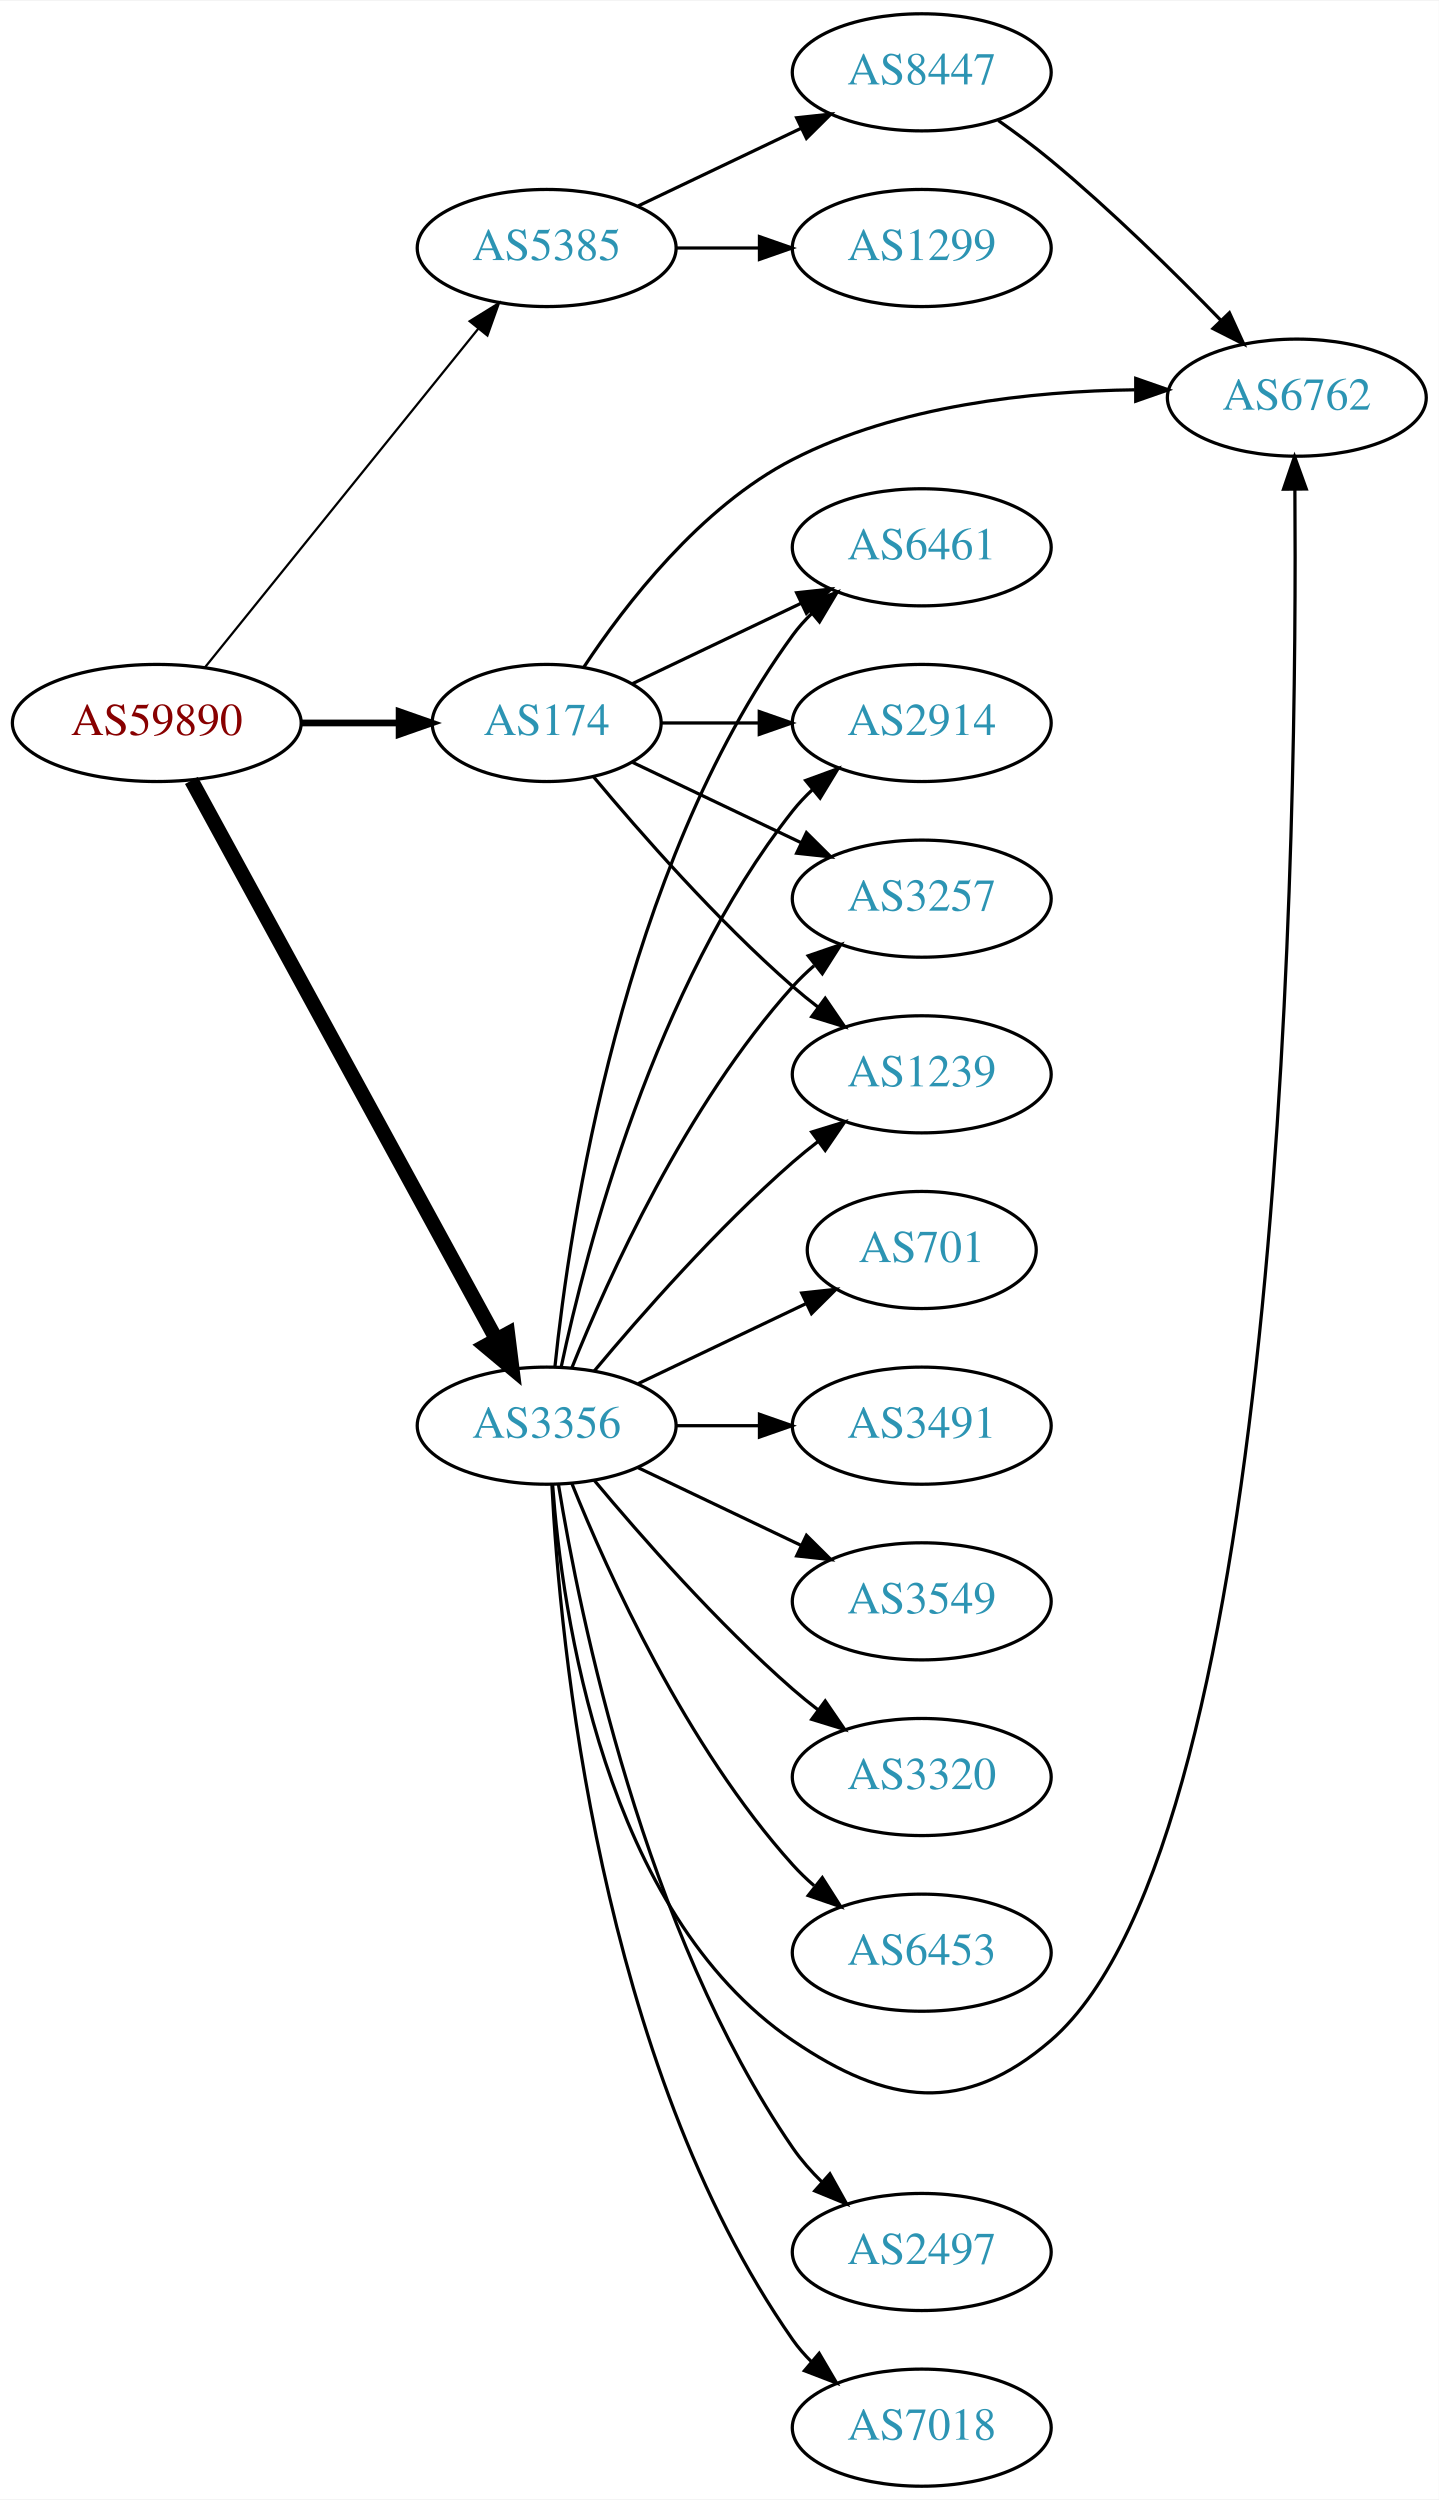
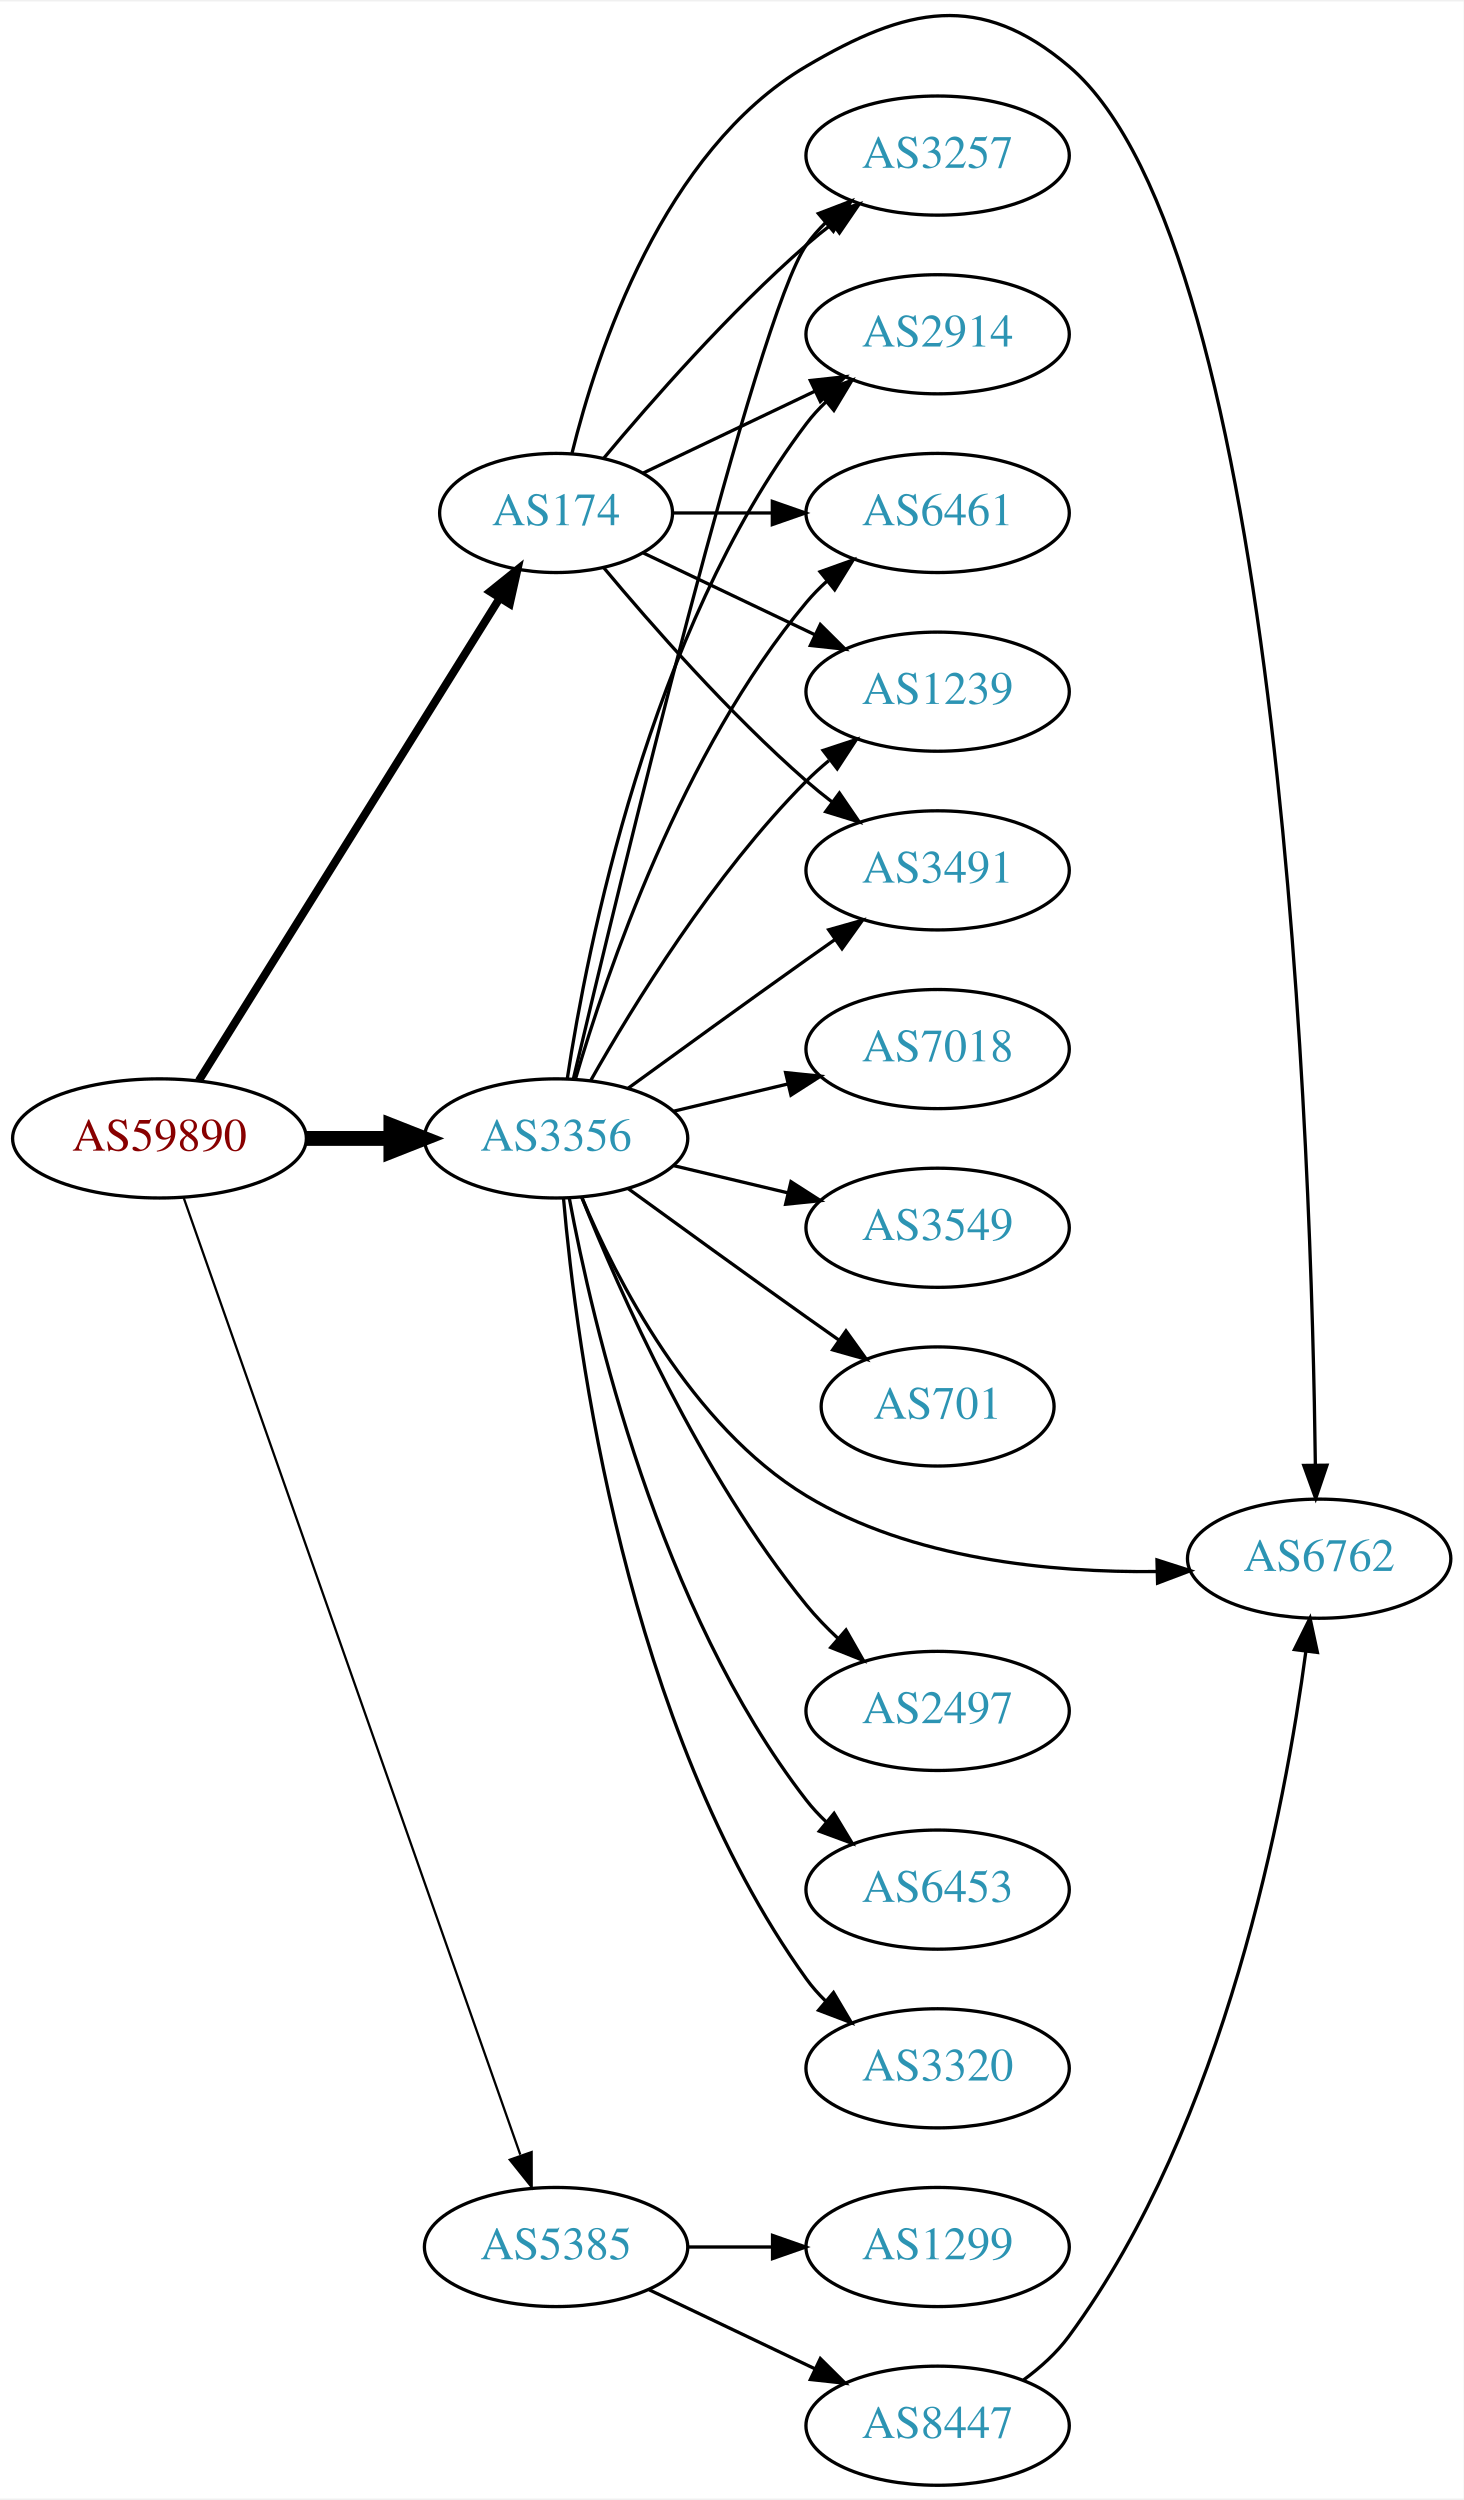
- <svg xmlns="http://www.w3.org/2000/svg" xmlns:xlink="http://www.w3.org/1999/xlink" width="442pt" height="768pt" viewBox="0.00 0.00 442.27 768.00">
-   <g id="graph0" class="graph" transform="scale(1 1) rotate(0) translate(4 764)">
-     <polygon fill="white" stroke="none" points="-4,4 -4,-764 438.271,-764 438.271,4 -4,4" />
+ <svg xmlns="http://www.w3.org/2000/svg" xmlns:xlink="http://www.w3.org/1999/xlink" width="442pt" height="755pt" viewBox="0.00 0.00 442.27 754.57">
+   <g id="graph0" class="graph" transform="scale(1 1) rotate(0) translate(4 750.567)">
+     <polygon fill="white" stroke="none" points="-4,4 -4,-750.567 438.271,-750.567 438.271,4 -4,4" />
    <g id="node1" class="node">
      <g id="a_node1">
        <a xlink:href="/asn/59890" xlink:title="AS59890 ~ Kabel-TV Lampert GmbH &amp; Co KG [AT]">
-           <ellipse fill="#ffffff" stroke="black" cx="44.196" cy="-542" rx="44.393" ry="18" />
-           <text text-anchor="middle" x="44.196" y="-538.3" font-family="Times,serif" font-size="14.00" fill="#880000">AS59890</text>
+           <ellipse fill="#ffffff" stroke="black" cx="44.196" cy="-407" rx="44.393" ry="18" />
+           <text text-anchor="middle" x="44.196" y="-403.3" font-family="Times,serif" font-size="14.00" fill="#880000">AS59890</text>
        </a>
      </g>
    </g>
    <g id="node2" class="node">
      <g id="a_node2">
        <a xlink:href="/asn/174" xlink:title="AS174 ~ Cogent Communications [US]">
-           <ellipse fill="#ffffff" stroke="black" cx="164.039" cy="-542" rx="35.194" ry="18" />
-           <text text-anchor="middle" x="164.039" y="-538.3" font-family="Times,serif" font-size="14.00" fill="#2c94b3">AS174</text>
+           <ellipse fill="#ffffff" stroke="black" cx="164.039" cy="-596" rx="35.194" ry="18" />
+           <text text-anchor="middle" x="164.039" y="-592.3" font-family="Times,serif" font-size="14.00" fill="#2c94b3">AS174</text>
        </a>
      </g>
    </g>
    <g id="edge1" class="edge">
-       <path fill="none" stroke="black" stroke-width="2.077" d="M88.407,-542C98.255,-542 108.735,-542 118.632,-542" />
-       <polygon fill="black" stroke="black" stroke-width="2.077" points="118.684,-545.5 128.684,-542 118.684,-538.5 118.684,-545.5" />
+       <path fill="none" stroke="black" stroke-width="2.423" d="M56.071,-424.442C76.907,-457.859 122.546,-531.057 146.929,-570.163" />
+       <polygon fill="black" stroke="black" stroke-width="2.423" points="144.099,-572.239 152.36,-578.873 150.039,-568.536 144.099,-572.239" />
    </g>
    <g id="node3" class="node">
      <g id="a_node3">
        <a xlink:href="/asn/3356" xlink:title="AS3356 ~ Level 3 Parent, LLC [US]">
-           <ellipse fill="#ffffff" stroke="black" cx="164.039" cy="-326" rx="39.794" ry="18" />
-           <text text-anchor="middle" x="164.039" y="-322.3" font-family="Times,serif" font-size="14.00" fill="#2c94b3">AS3356</text>
+           <ellipse fill="#ffffff" stroke="black" cx="164.039" cy="-407" rx="39.794" ry="18" />
+           <text text-anchor="middle" x="164.039" y="-403.3" font-family="Times,serif" font-size="14.00" fill="#2c94b3">AS3356</text>
        </a>
      </g>
    </g>
    <g id="edge2" class="edge">
-       <path fill="none" stroke="black" stroke-width="4.5" d="M54.84,-524.324C75.521,-486.416 124.234,-397.127 148.613,-352.441" />
-       <polygon fill="black" stroke="black" stroke-width="4.5" points="152.094,-354.282 153.427,-343.617 145.181,-350.51 152.094,-354.282" />
+       <path fill="none" stroke="black" stroke-width="4.5" d="M88.407,-407C96.72,-407 105.482,-407 113.965,-407" />
+       <polygon fill="black" stroke="black" stroke-width="4.5" points="114.123,-410.938 124.123,-407 114.123,-403.063 114.123,-410.938" />
    </g>
    <g id="node4" class="node">
      <g id="a_node4">
        <a xlink:href="/asn/5385" xlink:title="AS5385 ~ Russmedia IT GmbH [AT]">
-           <ellipse fill="#ffffff" stroke="black" cx="164.039" cy="-688" rx="39.794" ry="18" />
-           <text text-anchor="middle" x="164.039" y="-684.3" font-family="Times,serif" font-size="14.00" fill="#2c94b3">AS5385</text>
+           <ellipse fill="#ffffff" stroke="black" cx="164.039" cy="-72" rx="39.794" ry="18" />
+           <text text-anchor="middle" x="164.039" y="-68.3" font-family="Times,serif" font-size="14.00" fill="#2c94b3">AS5385</text>
        </a>
      </g>
    </g>
    <g id="edge3" class="edge">
-       <path fill="none" stroke="black" stroke-width="0.692" d="M58.945,-559.034C79.7,-584.749 119.146,-633.619 143.07,-663.26" />
-       <polygon fill="black" stroke="black" stroke-width="0.692" points="140.373,-665.491 149.378,-671.075 145.82,-661.095 140.373,-665.491" />
+       <path fill="none" stroke="black" stroke-width="0.692" d="M51.532,-388.989C70.954,-333.776 129.761,-166.601 153.221,-99.909" />
+       <polygon fill="black" stroke="black" stroke-width="0.692" points="156.655,-100.695 156.672,-90.1 150.051,-98.372 156.655,-100.695" />
    </g>
    <g id="node5" class="node">
      <g id="a_node5">
        <a xlink:href="/asn/2914" xlink:title="AS2914 ~ NTT America, Inc. [US]">
-           <ellipse fill="#ffffff" stroke="black" cx="279.332" cy="-542" rx="39.794" ry="18" />
-           <text text-anchor="middle" x="279.332" y="-538.3" font-family="Times,serif" font-size="14.00" fill="#2c94b3">AS2914</text>
+           <ellipse fill="#ffffff" stroke="black" cx="279.332" cy="-650" rx="39.794" ry="18" />
+           <text text-anchor="middle" x="279.332" y="-646.3" font-family="Times,serif" font-size="14.00" fill="#2c94b3">AS2914</text>
        </a>
      </g>
    </g>
    <g id="edge4" class="edge">
-       <path fill="none" stroke="black" d="M199.338,-542C208.715,-542 219.065,-542 229.1,-542" />
-       <polygon fill="black" stroke="black" points="229.388,-545.5 239.388,-542 229.388,-538.5 229.388,-545.5" />
+       <path fill="none" stroke="black" d="M190.464,-608.119C205.766,-615.413 225.49,-624.814 242.372,-632.86" />
+       <polygon fill="black" stroke="black" points="240.879,-636.026 251.412,-637.169 243.891,-629.707 240.879,-636.026" />
    </g>
    <g id="node6" class="node">
      <g id="a_node6">
-         <a xlink:href="/asn/3257" xlink:title="AS3257 ~ GTT [DE]">
-           <ellipse fill="#ffffff" stroke="black" cx="279.332" cy="-488" rx="39.794" ry="18" />
-           <text text-anchor="middle" x="279.332" y="-484.3" font-family="Times,serif" font-size="14.00" fill="#2c94b3">AS3257</text>
-         </a>
-       </g>
-     </g>
-     <g id="edge5" class="edge">
-       <path fill="none" stroke="black" d="M190.464,-529.881C205.766,-522.587 225.49,-513.186 242.372,-505.14" />
-       <polygon fill="black" stroke="black" points="243.891,-508.293 251.412,-500.831 240.879,-501.974 243.891,-508.293" />
-     </g>
-     <g id="node7" class="node">
-       <g id="a_node7">
-         <a xlink:href="/asn/1239" xlink:title="AS1239 ~ Sprint [US]">
-           <ellipse fill="#ffffff" stroke="black" cx="279.332" cy="-434" rx="39.794" ry="18" />
-           <text text-anchor="middle" x="279.332" y="-430.3" font-family="Times,serif" font-size="14.00" fill="#2c94b3">AS1239</text>
-         </a>
-       </g>
-     </g>
-     <g id="edge6" class="edge">
-       <path fill="none" stroke="black" d="M178.404,-525.501C192.659,-508.404 216.354,-481.381 239.685,-461 242.151,-458.846 244.789,-456.706 247.487,-454.628" />
-       <polygon fill="black" stroke="black" points="249.66,-457.375 255.641,-448.63 245.512,-451.736 249.66,-457.375" />
-     </g>
-     <g id="node8" class="node">
-       <g id="a_node8">
        <a xlink:href="/asn/6461" xlink:title="AS6461 ~ Zayo Bandwidth [US]">
          <ellipse fill="#ffffff" stroke="black" cx="279.332" cy="-596" rx="39.794" ry="18" />
          <text text-anchor="middle" x="279.332" y="-592.3" font-family="Times,serif" font-size="14.00" fill="#2c94b3">AS6461</text>
        </a>
      </g>
    </g>
+     <g id="edge5" class="edge">
+       <path fill="none" stroke="black" d="M199.338,-596C208.715,-596 219.065,-596 229.1,-596" />
+       <polygon fill="black" stroke="black" points="229.388,-599.5 239.388,-596 229.388,-592.5 229.388,-599.5" />
+     </g>
+     <g id="node7" class="node">
+       <g id="a_node7">
+         <a xlink:href="/asn/6762" xlink:title="AS6762 ~ TELECOM ITALIA SPARKLE S.p.A. [IT]">
+           <ellipse fill="#ffffff" stroke="black" cx="394.625" cy="-280" rx="39.794" ry="18" />
+           <text text-anchor="middle" x="394.625" y="-276.3" font-family="Times,serif" font-size="14.00" fill="#2c94b3">AS6762</text>
+         </a>
+       </g>
+     </g>
+     <g id="edge6" class="edge">
+       <path fill="none" stroke="black" d="M168.861,-614.101C176.388,-644.606 196.316,-705.423 239.685,-731 270.041,-748.902 292.101,-753.794 318.978,-731 383.684,-676.123 392.376,-398.32 393.483,-308.241" />
+       <polygon fill="black" stroke="black" points="396.983,-308.249 393.584,-298.214 389.983,-308.178 396.983,-308.249" />
+     </g>
+     <g id="node8" class="node">
+       <g id="a_node8">
+         <a xlink:href="/asn/1239" xlink:title="AS1239 ~ Sprint [US]">
+           <ellipse fill="#ffffff" stroke="black" cx="279.332" cy="-542" rx="39.794" ry="18" />
+           <text text-anchor="middle" x="279.332" y="-538.3" font-family="Times,serif" font-size="14.00" fill="#2c94b3">AS1239</text>
+         </a>
+       </g>
+     </g>
    <g id="edge7" class="edge">
-       <path fill="none" stroke="black" d="M190.464,-554.119C205.766,-561.413 225.49,-570.814 242.372,-578.86" />
-       <polygon fill="black" stroke="black" points="240.879,-582.026 251.412,-583.169 243.891,-575.707 240.879,-582.026" />
+       <path fill="none" stroke="black" d="M190.464,-583.881C205.766,-576.587 225.49,-567.186 242.372,-559.14" />
+       <polygon fill="black" stroke="black" points="243.891,-562.293 251.412,-554.831 240.879,-555.974 243.891,-562.293" />
    </g>
    <g id="node9" class="node">
      <g id="a_node9">
-         <a xlink:href="/asn/6762" xlink:title="AS6762 ~ TELECOM ITALIA SPARKLE S.p.A. [IT]">
-           <ellipse fill="#ffffff" stroke="black" cx="394.625" cy="-642" rx="39.794" ry="18" />
-           <text text-anchor="middle" x="394.625" y="-638.3" font-family="Times,serif" font-size="14.00" fill="#2c94b3">AS6762</text>
+         <a xlink:href="/asn/3491" xlink:title="AS3491 ~ PCCW Global, Inc. [US]">
+           <ellipse fill="#ffffff" stroke="black" cx="279.332" cy="-488" rx="39.794" ry="18" />
+           <text text-anchor="middle" x="279.332" y="-484.3" font-family="Times,serif" font-size="14.00" fill="#2c94b3">AS3491</text>
        </a>
      </g>
    </g>
    <g id="edge8" class="edge">
-       <path fill="none" stroke="black" d="M175.531,-559.272C188.167,-578.385 211.277,-608.409 239.685,-623 272.074,-639.636 313.194,-643.999 344.786,-644.412" />
-       <polygon fill="black" stroke="black" points="345.108,-647.912 355.108,-644.413 345.108,-640.912 345.108,-647.912" />
-     </g>
-     <g id="edge10" class="edge">
-       <path fill="none" stroke="black" d="M168.529,-344.16C176.16,-380.03 197.152,-461.155 239.685,-515 241.493,-517.288 243.545,-519.462 245.74,-521.51" />
-       <polygon fill="black" stroke="black" points="243.651,-524.323 253.6,-527.966 248.094,-518.914 243.651,-524.323" />
-     </g>
-     <g id="edge18" class="edge">
-       <path fill="none" stroke="black" d="M171.786,-343.787C182.837,-371.243 206.891,-424.578 239.685,-461 241.688,-463.224 243.906,-465.363 246.239,-467.397" />
-       <polygon fill="black" stroke="black" points="244.437,-470.433 254.458,-473.873 248.769,-464.935 244.437,-470.433" />
-     </g>
-     <g id="edge15" class="edge">
-       <path fill="none" stroke="black" d="M178.669,-342.817C192.951,-359.929 216.498,-386.745 239.685,-407 242.151,-409.154 244.789,-411.294 247.487,-413.372" />
-       <polygon fill="black" stroke="black" points="245.512,-416.264 255.641,-419.37 249.66,-410.625 245.512,-416.264" />
-     </g>
-     <g id="edge11" class="edge">
-       <path fill="none" stroke="black" d="M166.595,-344.256C171.066,-387.303 187.199,-496.94 239.685,-569 241.402,-571.357 243.389,-573.581 245.538,-575.663" />
-       <polygon fill="black" stroke="black" points="243.402,-578.439 253.313,-582.183 247.9,-573.075 243.402,-578.439" />
-     </g>
-     <g id="edge12" class="edge">
-       <path fill="none" stroke="black" d="M165.859,-307.936C168.729,-268.789 181.636,-176.486 239.685,-137 268.824,-117.179 292.299,-113.975 318.978,-137 391.496,-199.587 394.769,-516.555 394.032,-613.674" />
-       <polygon fill="black" stroke="black" points="390.53,-613.862 393.933,-623.896 397.53,-613.931 390.53,-613.862" />
+       <path fill="none" stroke="black" d="M178.404,-579.501C192.659,-562.404 216.354,-535.381 239.685,-515 242.151,-512.846 244.789,-510.706 247.487,-508.628" />
+       <polygon fill="black" stroke="black" points="249.66,-511.375 255.641,-502.63 245.512,-505.736 249.66,-511.375" />
    </g>
    <g id="node10" class="node">
      <g id="a_node10">
-         <a xlink:href="/asn/2497" xlink:title="AS2497 ~ Internet Initiative Japan Inc. [JP]">
-           <ellipse fill="#ffffff" stroke="black" cx="279.332" cy="-72" rx="39.794" ry="18" />
-           <text text-anchor="middle" x="279.332" y="-68.3" font-family="Times,serif" font-size="14.00" fill="#2c94b3">AS2497</text>
+         <a xlink:href="/asn/3257" xlink:title="AS3257 ~ GTT [DE]">
+           <ellipse fill="#ffffff" stroke="black" cx="279.332" cy="-704" rx="39.794" ry="18" />
+           <text text-anchor="middle" x="279.332" y="-700.3" font-family="Times,serif" font-size="14.00" fill="#2c94b3">AS3257</text>
        </a>
      </g>
    </g>
    <g id="edge9" class="edge">
-       <path fill="none" stroke="black" d="M167.68,-307.804C174.18,-267.85 193.876,-170.702 239.685,-104 242.251,-100.264 245.37,-96.724 248.712,-93.456" />
-       <polygon fill="black" stroke="black" points="251.098,-96.019 256.255,-86.764 246.452,-90.783 251.098,-96.019" />
+       <path fill="none" stroke="black" d="M178.404,-612.499C192.659,-629.596 216.354,-656.619 239.685,-677 242.151,-679.154 244.789,-681.294 247.487,-683.372" />
+       <polygon fill="black" stroke="black" points="245.512,-686.264 255.641,-689.37 249.66,-680.625 245.512,-686.264" />
+     </g>
+     <g id="edge18" class="edge">
+       <path fill="none" stroke="black" d="M167.415,-424.986C173.389,-464.422 192.1,-559.995 239.685,-623 241.442,-625.327 243.459,-627.529 245.629,-629.596" />
+       <polygon fill="black" stroke="black" points="243.513,-632.389 253.441,-636.088 247.987,-627.005 243.513,-632.389" />
+     </g>
+     <g id="edge20" class="edge">
+       <path fill="none" stroke="black" d="M169.913,-425.002C179.227,-456.844 202.043,-523.981 239.685,-569 241.555,-571.237 243.654,-573.374 245.88,-575.396" />
+       <polygon fill="black" stroke="black" points="243.823,-578.234 253.799,-581.804 248.227,-572.793 243.823,-578.234" />
+     </g>
+     <g id="edge21" class="edge">
+       <path fill="none" stroke="black" d="M171.763,-389.301C182.195,-364.513 204.784,-320.13 239.685,-299 271.384,-279.808 313.483,-275.759 345.643,-276.118" />
+       <polygon fill="black" stroke="black" points="345.623,-279.619 355.71,-276.376 345.803,-272.621 345.623,-279.619" />
+     </g>
+     <g id="edge19" class="edge">
+       <path fill="none" stroke="black" d="M174.498,-424.49C187.28,-447.096 211.712,-486.886 239.685,-515 241.796,-517.121 244.092,-519.188 246.477,-521.171" />
+       <polygon fill="black" stroke="black" points="244.73,-524.242 254.793,-527.556 248.993,-518.69 244.73,-524.242" />
+     </g>
+     <g id="edge17" class="edge">
+       <path fill="none" stroke="black" d="M185.887,-422.222C200.821,-433.091 221.435,-448.025 239.685,-461 242.506,-463.005 245.449,-465.085 248.397,-467.159" />
+       <polygon fill="black" stroke="black" points="246.424,-470.05 256.621,-472.926 250.443,-464.319 246.424,-470.05" />
+     </g>
+     <g id="edge14" class="edge">
+       <path fill="none" stroke="black" d="M169.289,-425.101C182.791,-482.169 224.701,-655.803 239.685,-677 241.368,-679.381 243.331,-681.622 245.464,-683.716" />
+       <polygon fill="black" stroke="black" points="243.31,-686.478 253.207,-690.259 247.828,-681.132 243.31,-686.478" />
    </g>
    <g id="node11" class="node">
      <g id="a_node11">
-         <a xlink:href="/asn/7018" xlink:title="AS7018 ~ AT&amp;T Services, Inc. [US]">
-           <ellipse fill="#ffffff" stroke="black" cx="279.332" cy="-18" rx="39.794" ry="18" />
-           <text text-anchor="middle" x="279.332" y="-14.3" font-family="Times,serif" font-size="14.00" fill="#2c94b3">AS7018</text>
-         </a>
-       </g>
-     </g>
-     <g id="edge13" class="edge">
-       <path fill="none" stroke="black" d="M165.649,-307.781C168.071,-260.239 180.09,-130.21 239.685,-45 241.356,-42.611 243.311,-40.363 245.437,-38.265" />
-       <polygon fill="black" stroke="black" points="247.802,-40.849 253.169,-31.714 243.277,-35.508 247.802,-40.849" />
+         <a xlink:href="/asn/2497" xlink:title="AS2497 ~ Internet Initiative Japan Inc. [JP]">
+           <ellipse fill="#ffffff" stroke="black" cx="279.332" cy="-234" rx="39.794" ry="18" />
+           <text text-anchor="middle" x="279.332" y="-230.3" font-family="Times,serif" font-size="14.00" fill="#2c94b3">AS2497</text>
+         </a>
+       </g>
+     </g>
+     <g id="edge10" class="edge">
+       <path fill="none" stroke="black" d="M171.798,-389.195C183.029,-361.077 207.518,-305.531 239.685,-266 242.546,-262.484 245.84,-259.076 249.274,-255.876" />
+       <polygon fill="black" stroke="black" points="251.65,-258.449 256.898,-249.245 247.056,-253.167 251.65,-258.449" />
    </g>
    <g id="node12" class="node">
      <g id="a_node12">
-         <a xlink:href="/asn/701" xlink:title="AS701 ~ UUNET [US]">
-           <ellipse fill="#ffffff" stroke="black" cx="279.332" cy="-380" rx="35.194" ry="18" />
-           <text text-anchor="middle" x="279.332" y="-376.3" font-family="Times,serif" font-size="14.00" fill="#2c94b3">AS701</text>
-         </a>
-       </g>
-     </g>
-     <g id="edge14" class="edge">
-       <path fill="none" stroke="black" d="M192.175,-338.934C207.607,-346.29 227.092,-355.577 243.628,-363.459" />
-       <polygon fill="black" stroke="black" points="242.436,-366.768 252.969,-367.911 245.448,-360.449 242.436,-366.768" />
+         <a xlink:href="/asn/6453" xlink:title="AS6453 ~ TATA COMMUNICATIONS (AMERICA) INC [US]">
+           <ellipse fill="#ffffff" stroke="black" cx="279.332" cy="-180" rx="39.794" ry="18" />
+           <text text-anchor="middle" x="279.332" y="-176.3" font-family="Times,serif" font-size="14.00" fill="#2c94b3">AS6453</text>
+         </a>
+       </g>
+     </g>
+     <g id="edge11" class="edge">
+       <path fill="none" stroke="black" d="M168.034,-388.94C174.973,-351.597 195.086,-264.572 239.685,-207 241.471,-204.695 243.508,-202.509 245.692,-200.452" />
+       <polygon fill="black" stroke="black" points="248.048,-203.046 253.531,-193.981 243.591,-197.648 248.048,-203.046" />
    </g>
    <g id="node13" class="node">
      <g id="a_node13">
-         <a xlink:href="/asn/3491" xlink:title="AS3491 ~ PCCW Global, Inc. [US]">
-           <ellipse fill="#ffffff" stroke="black" cx="279.332" cy="-326" rx="39.794" ry="18" />
-           <text text-anchor="middle" x="279.332" y="-322.3" font-family="Times,serif" font-size="14.00" fill="#2c94b3">AS3491</text>
-         </a>
-       </g>
-     </g>
-     <g id="edge16" class="edge">
-       <path fill="none" stroke="black" d="M203.711,-326C211.914,-326 220.678,-326 229.21,-326" />
-       <polygon fill="black" stroke="black" points="229.449,-329.5 239.449,-326 229.449,-322.5 229.449,-329.5" />
+         <a xlink:href="/asn/3320" xlink:title="AS3320 ~ DTAG [DE]">
+           <ellipse fill="#ffffff" stroke="black" cx="279.332" cy="-126" rx="39.794" ry="18" />
+           <text text-anchor="middle" x="279.332" y="-122.3" font-family="Times,serif" font-size="14.00" fill="#2c94b3">AS3320</text>
+         </a>
+       </g>
+     </g>
+     <g id="edge12" class="edge">
+       <path fill="none" stroke="black" d="M166.28,-388.915C170.119,-344.649 185.08,-228.939 239.685,-153 241.387,-150.633 243.364,-148.401 245.506,-146.314" />
+       <polygon fill="black" stroke="black" points="247.869,-148.9 253.267,-139.784 243.362,-143.544 247.869,-148.9" />
    </g>
    <g id="node14" class="node">
      <g id="a_node14">
-         <a xlink:href="/asn/3549" xlink:title="AS3549 ~ Level 3 Parent, LLC [US]">
-           <ellipse fill="#ffffff" stroke="black" cx="279.332" cy="-272" rx="39.794" ry="18" />
-           <text text-anchor="middle" x="279.332" y="-268.3" font-family="Times,serif" font-size="14.00" fill="#2c94b3">AS3549</text>
-         </a>
-       </g>
-     </g>
-     <g id="edge17" class="edge">
-       <path fill="none" stroke="black" d="M192.175,-313.066C207.169,-305.919 225.99,-296.948 242.213,-289.215" />
-       <polygon fill="black" stroke="black" points="243.895,-292.291 251.417,-284.829 240.884,-285.972 243.895,-292.291" />
+         <a xlink:href="/asn/7018" xlink:title="AS7018 ~ AT&amp;T Services, Inc. [US]">
+           <ellipse fill="#ffffff" stroke="black" cx="279.332" cy="-434" rx="39.794" ry="18" />
+           <text text-anchor="middle" x="279.332" y="-430.3" font-family="Times,serif" font-size="14.00" fill="#2c94b3">AS7018</text>
+         </a>
+       </g>
+     </g>
+     <g id="edge13" class="edge">
+       <path fill="none" stroke="black" d="M199.646,-415.248C210.517,-417.838 222.671,-420.735 234.114,-423.462" />
+       <polygon fill="black" stroke="black" points="233.397,-426.889 243.936,-425.803 235.02,-420.08 233.397,-426.889" />
    </g>
    <g id="node15" class="node">
      <g id="a_node15">
-         <a xlink:href="/asn/3320" xlink:title="AS3320 ~ DTAG [DE]">
-           <ellipse fill="#ffffff" stroke="black" cx="279.332" cy="-218" rx="39.794" ry="18" />
-           <text text-anchor="middle" x="279.332" y="-214.3" font-family="Times,serif" font-size="14.00" fill="#2c94b3">AS3320</text>
-         </a>
-       </g>
-     </g>
-     <g id="edge19" class="edge">
-       <path fill="none" stroke="black" d="M178.669,-309.183C192.951,-292.071 216.498,-265.255 239.685,-245 242.151,-242.846 244.789,-240.706 247.487,-238.628" />
-       <polygon fill="black" stroke="black" points="249.66,-241.375 255.641,-232.63 245.512,-235.736 249.66,-241.375" />
+         <a xlink:href="/asn/3549" xlink:title="AS3549 ~ Level 3 Parent, LLC [US]">
+           <ellipse fill="#ffffff" stroke="black" cx="279.332" cy="-380" rx="39.794" ry="18" />
+           <text text-anchor="middle" x="279.332" y="-376.3" font-family="Times,serif" font-size="14.00" fill="#2c94b3">AS3549</text>
+         </a>
+       </g>
+     </g>
+     <g id="edge15" class="edge">
+       <path fill="none" stroke="black" d="M199.646,-398.752C210.517,-396.162 222.671,-393.265 234.114,-390.538" />
+       <polygon fill="black" stroke="black" points="235.02,-393.92 243.936,-388.197 233.397,-387.111 235.02,-393.92" />
    </g>
    <g id="node16" class="node">
      <g id="a_node16">
-         <a xlink:href="/asn/6453" xlink:title="AS6453 ~ TATA COMMUNICATIONS (AMERICA) INC [US]">
-           <ellipse fill="#ffffff" stroke="black" cx="279.332" cy="-164" rx="39.794" ry="18" />
-           <text text-anchor="middle" x="279.332" y="-160.3" font-family="Times,serif" font-size="14.00" fill="#2c94b3">AS6453</text>
-         </a>
-       </g>
-     </g>
-     <g id="edge20" class="edge">
-       <path fill="none" stroke="black" d="M171.786,-308.213C182.837,-280.757 206.891,-227.422 239.685,-191 241.688,-188.776 243.906,-186.637 246.239,-184.603" />
-       <polygon fill="black" stroke="black" points="248.769,-187.065 254.458,-178.127 244.437,-181.567 248.769,-187.065" />
+         <a xlink:href="/asn/701" xlink:title="AS701 ~ UUNET [US]">
+           <ellipse fill="#ffffff" stroke="black" cx="279.332" cy="-326" rx="35.194" ry="18" />
+           <text text-anchor="middle" x="279.332" y="-322.3" font-family="Times,serif" font-size="14.00" fill="#2c94b3">AS701</text>
+         </a>
+       </g>
+     </g>
+     <g id="edge16" class="edge">
+       <path fill="none" stroke="black" d="M185.887,-391.778C200.821,-380.909 221.435,-365.975 239.685,-353 242.895,-350.718 246.264,-348.339 249.619,-345.982" />
+       <polygon fill="black" stroke="black" points="251.647,-348.834 257.83,-340.23 247.631,-343.101 251.647,-348.834" />
    </g>
    <g id="node17" class="node">
      <g id="a_node17">
        <a xlink:href="/asn/8447" xlink:title="AS8447 ~ A1 Telekom Austria AG [AT]">
-           <ellipse fill="#ffffff" stroke="black" cx="279.332" cy="-742" rx="39.794" ry="18" />
-           <text text-anchor="middle" x="279.332" y="-738.3" font-family="Times,serif" font-size="14.00" fill="#2c94b3">AS8447</text>
-         </a>
-       </g>
-     </g>
-     <g id="edge21" class="edge">
-       <path fill="none" stroke="black" d="M192.175,-700.934C207.169,-708.081 225.99,-717.052 242.213,-724.785" />
-       <polygon fill="black" stroke="black" points="240.884,-728.028 251.417,-729.171 243.895,-721.709 240.884,-728.028" />
+           <ellipse fill="#ffffff" stroke="black" cx="279.332" cy="-18" rx="39.794" ry="18" />
+           <text text-anchor="middle" x="279.332" y="-14.3" font-family="Times,serif" font-size="14.00" fill="#2c94b3">AS8447</text>
+         </a>
+       </g>
+     </g>
+     <g id="edge22" class="edge">
+       <path fill="none" stroke="black" d="M192.175,-59.066C207.169,-51.919 225.99,-42.948 242.213,-35.215" />
+       <polygon fill="black" stroke="black" points="243.895,-38.291 251.417,-30.829 240.884,-31.972 243.895,-38.291" />
    </g>
    <g id="node18" class="node">
      <g id="a_node18">
        <a xlink:href="/asn/1299" xlink:title="AS1299 ~ Telia Carrier [EU]">
-           <ellipse fill="#ffffff" stroke="black" cx="279.332" cy="-688" rx="39.794" ry="18" />
-           <text text-anchor="middle" x="279.332" y="-684.3" font-family="Times,serif" font-size="14.00" fill="#2c94b3">AS1299</text>
-         </a>
-       </g>
-     </g>
-     <g id="edge22" class="edge">
-       <path fill="none" stroke="black" d="M203.711,-688C211.914,-688 220.678,-688 229.21,-688" />
-       <polygon fill="black" stroke="black" points="229.449,-691.5 239.449,-688 229.449,-684.5 229.449,-691.5" />
+           <ellipse fill="#ffffff" stroke="black" cx="279.332" cy="-72" rx="39.794" ry="18" />
+           <text text-anchor="middle" x="279.332" y="-68.3" font-family="Times,serif" font-size="14.00" fill="#2c94b3">AS1299</text>
+         </a>
+       </g>
    </g>
    <g id="edge23" class="edge">
-       <path fill="none" stroke="black" d="M302.866,-727.187C308.272,-723.382 313.937,-719.178 318.978,-715 337.518,-699.635 356.918,-680.559 371.292,-665.761" />
-       <polygon fill="black" stroke="black" points="373.909,-668.088 378.319,-658.455 368.864,-663.236 373.909,-668.088" />
+       <path fill="none" stroke="black" d="M203.711,-72C211.914,-72 220.678,-72 229.21,-72" />
+       <polygon fill="black" stroke="black" points="229.449,-75.5 239.449,-72 229.449,-68.5 229.449,-75.5" />
+     </g>
+     <g id="edge24" class="edge">
+       <path fill="none" stroke="black" d="M305.315,-31.843C310.388,-35.574 315.292,-39.989 318.978,-45 366.399,-109.459 384.368,-205.088 390.612,-251.993" />
+       <polygon fill="black" stroke="black" points="387.153,-252.541 391.866,-262.03 394.099,-251.673 387.153,-252.541" />
    </g>
  </g>
</svg>
